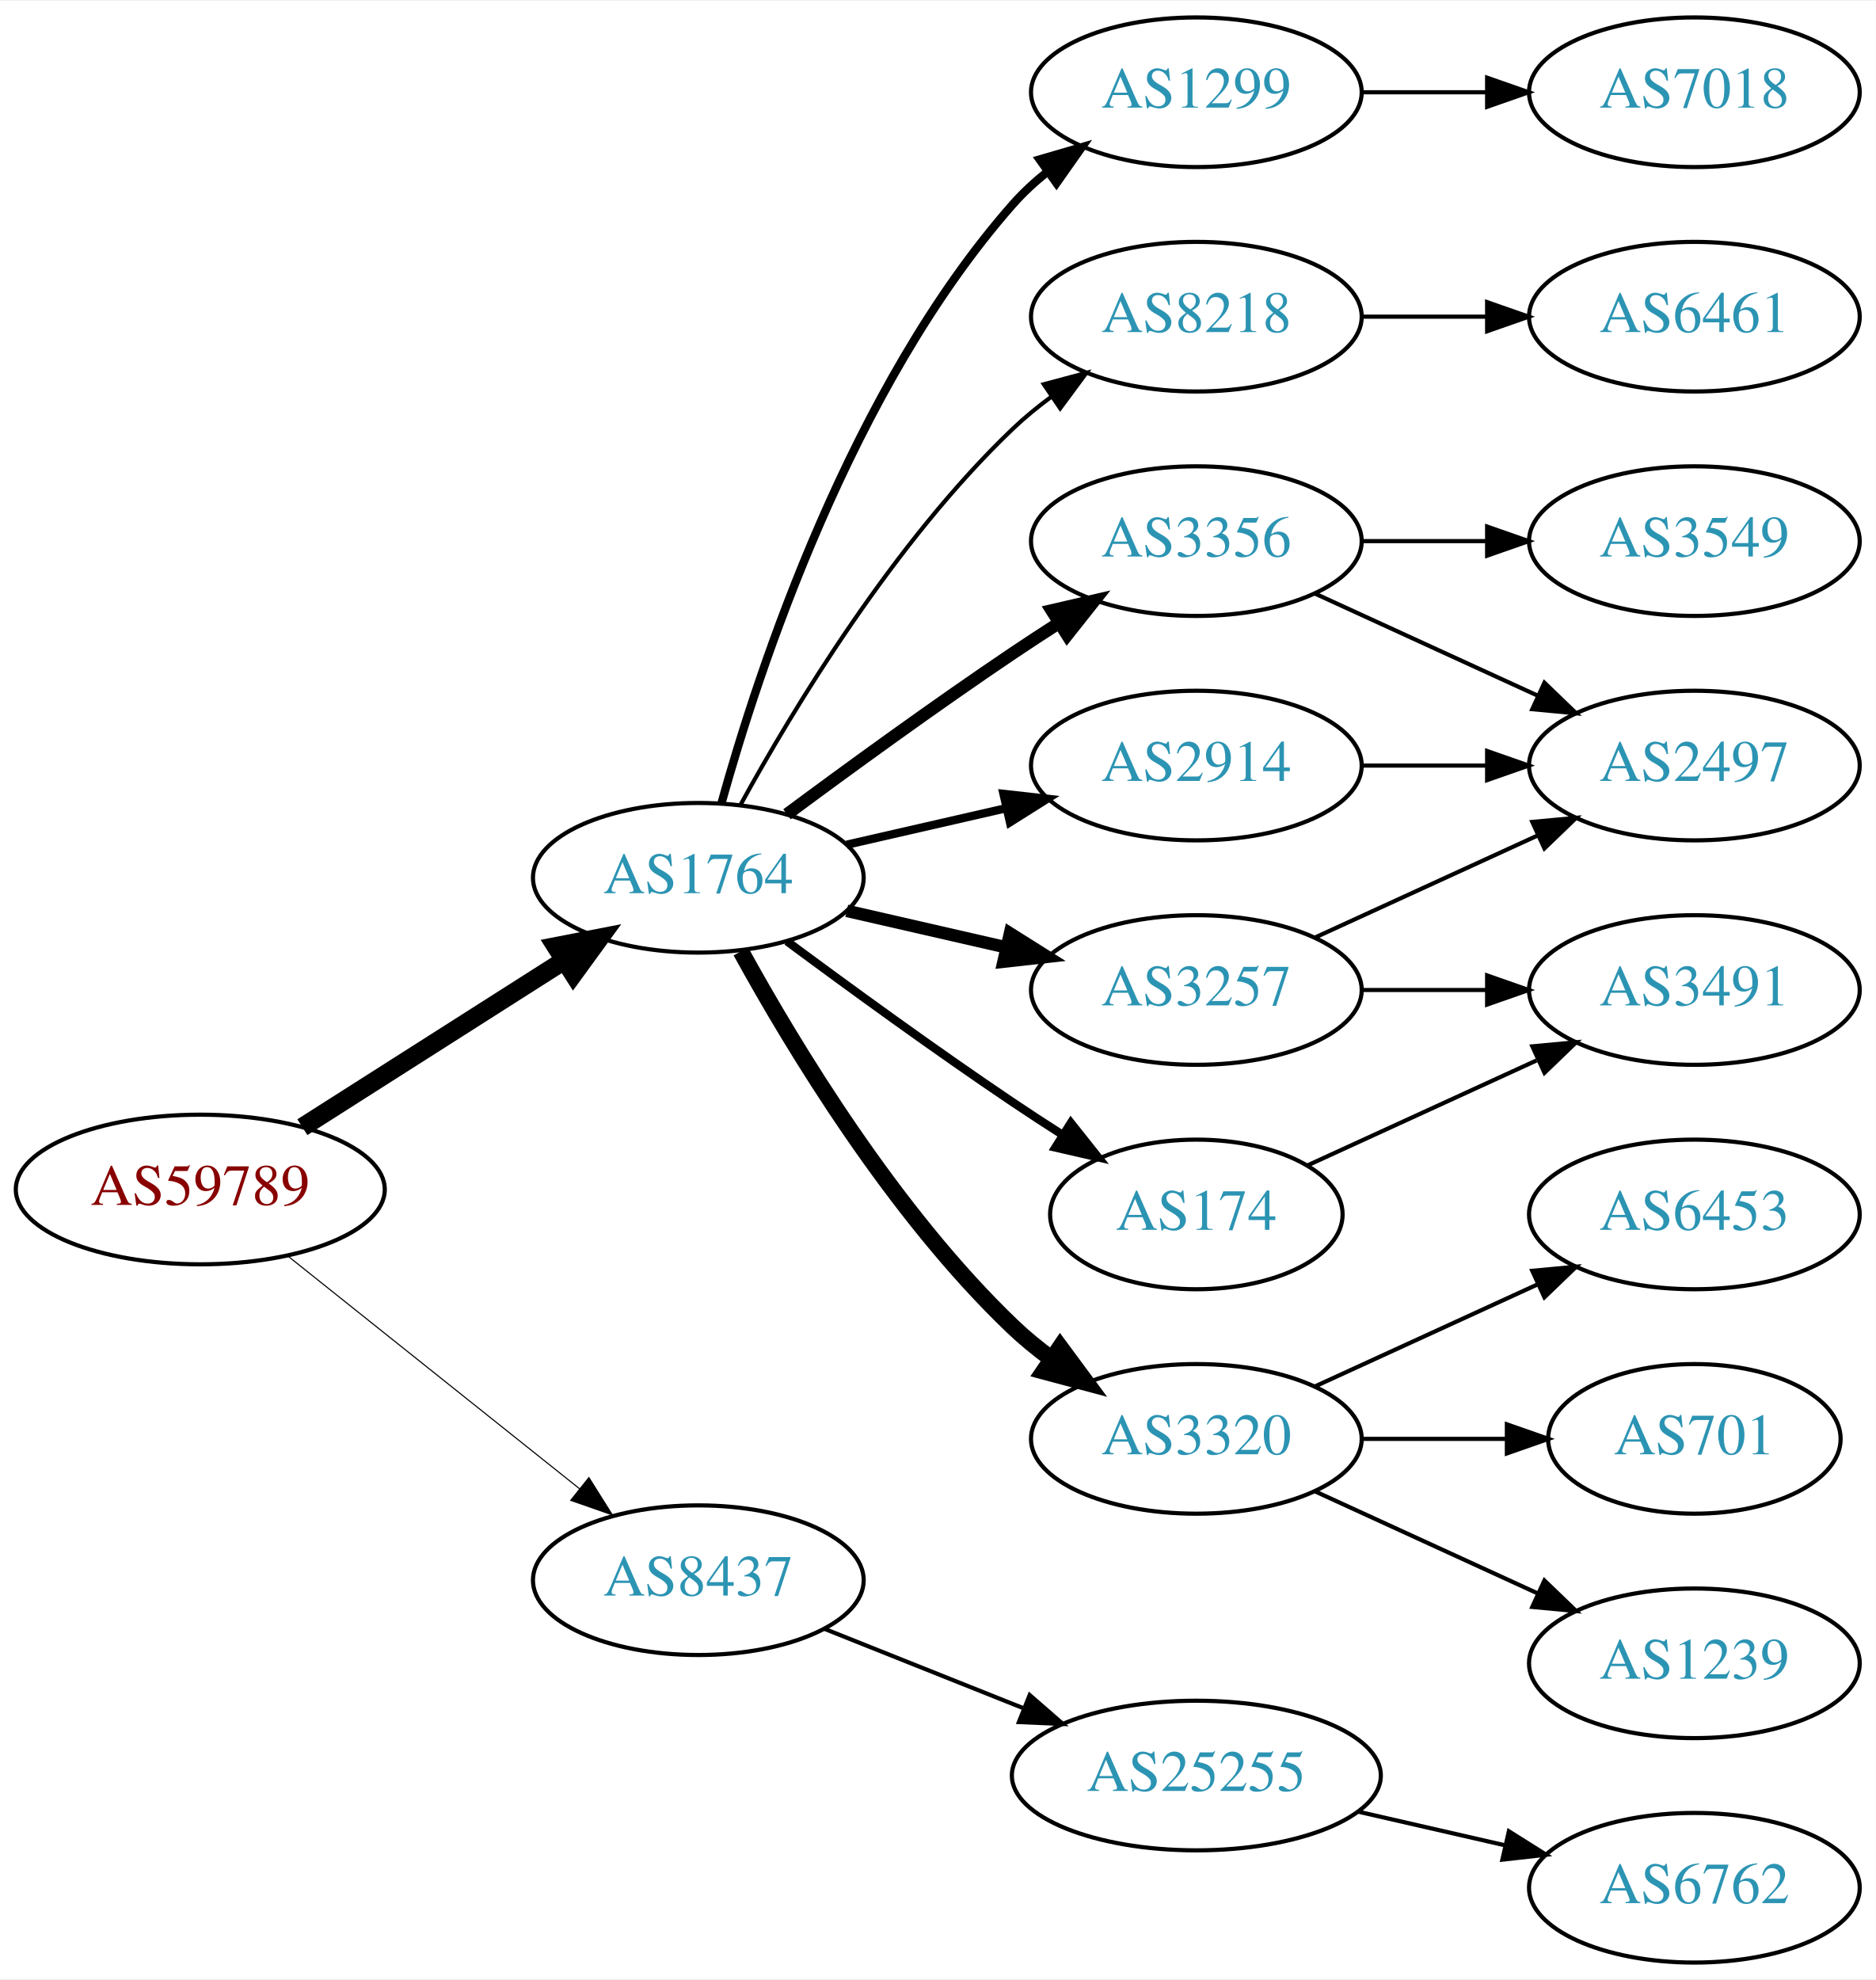
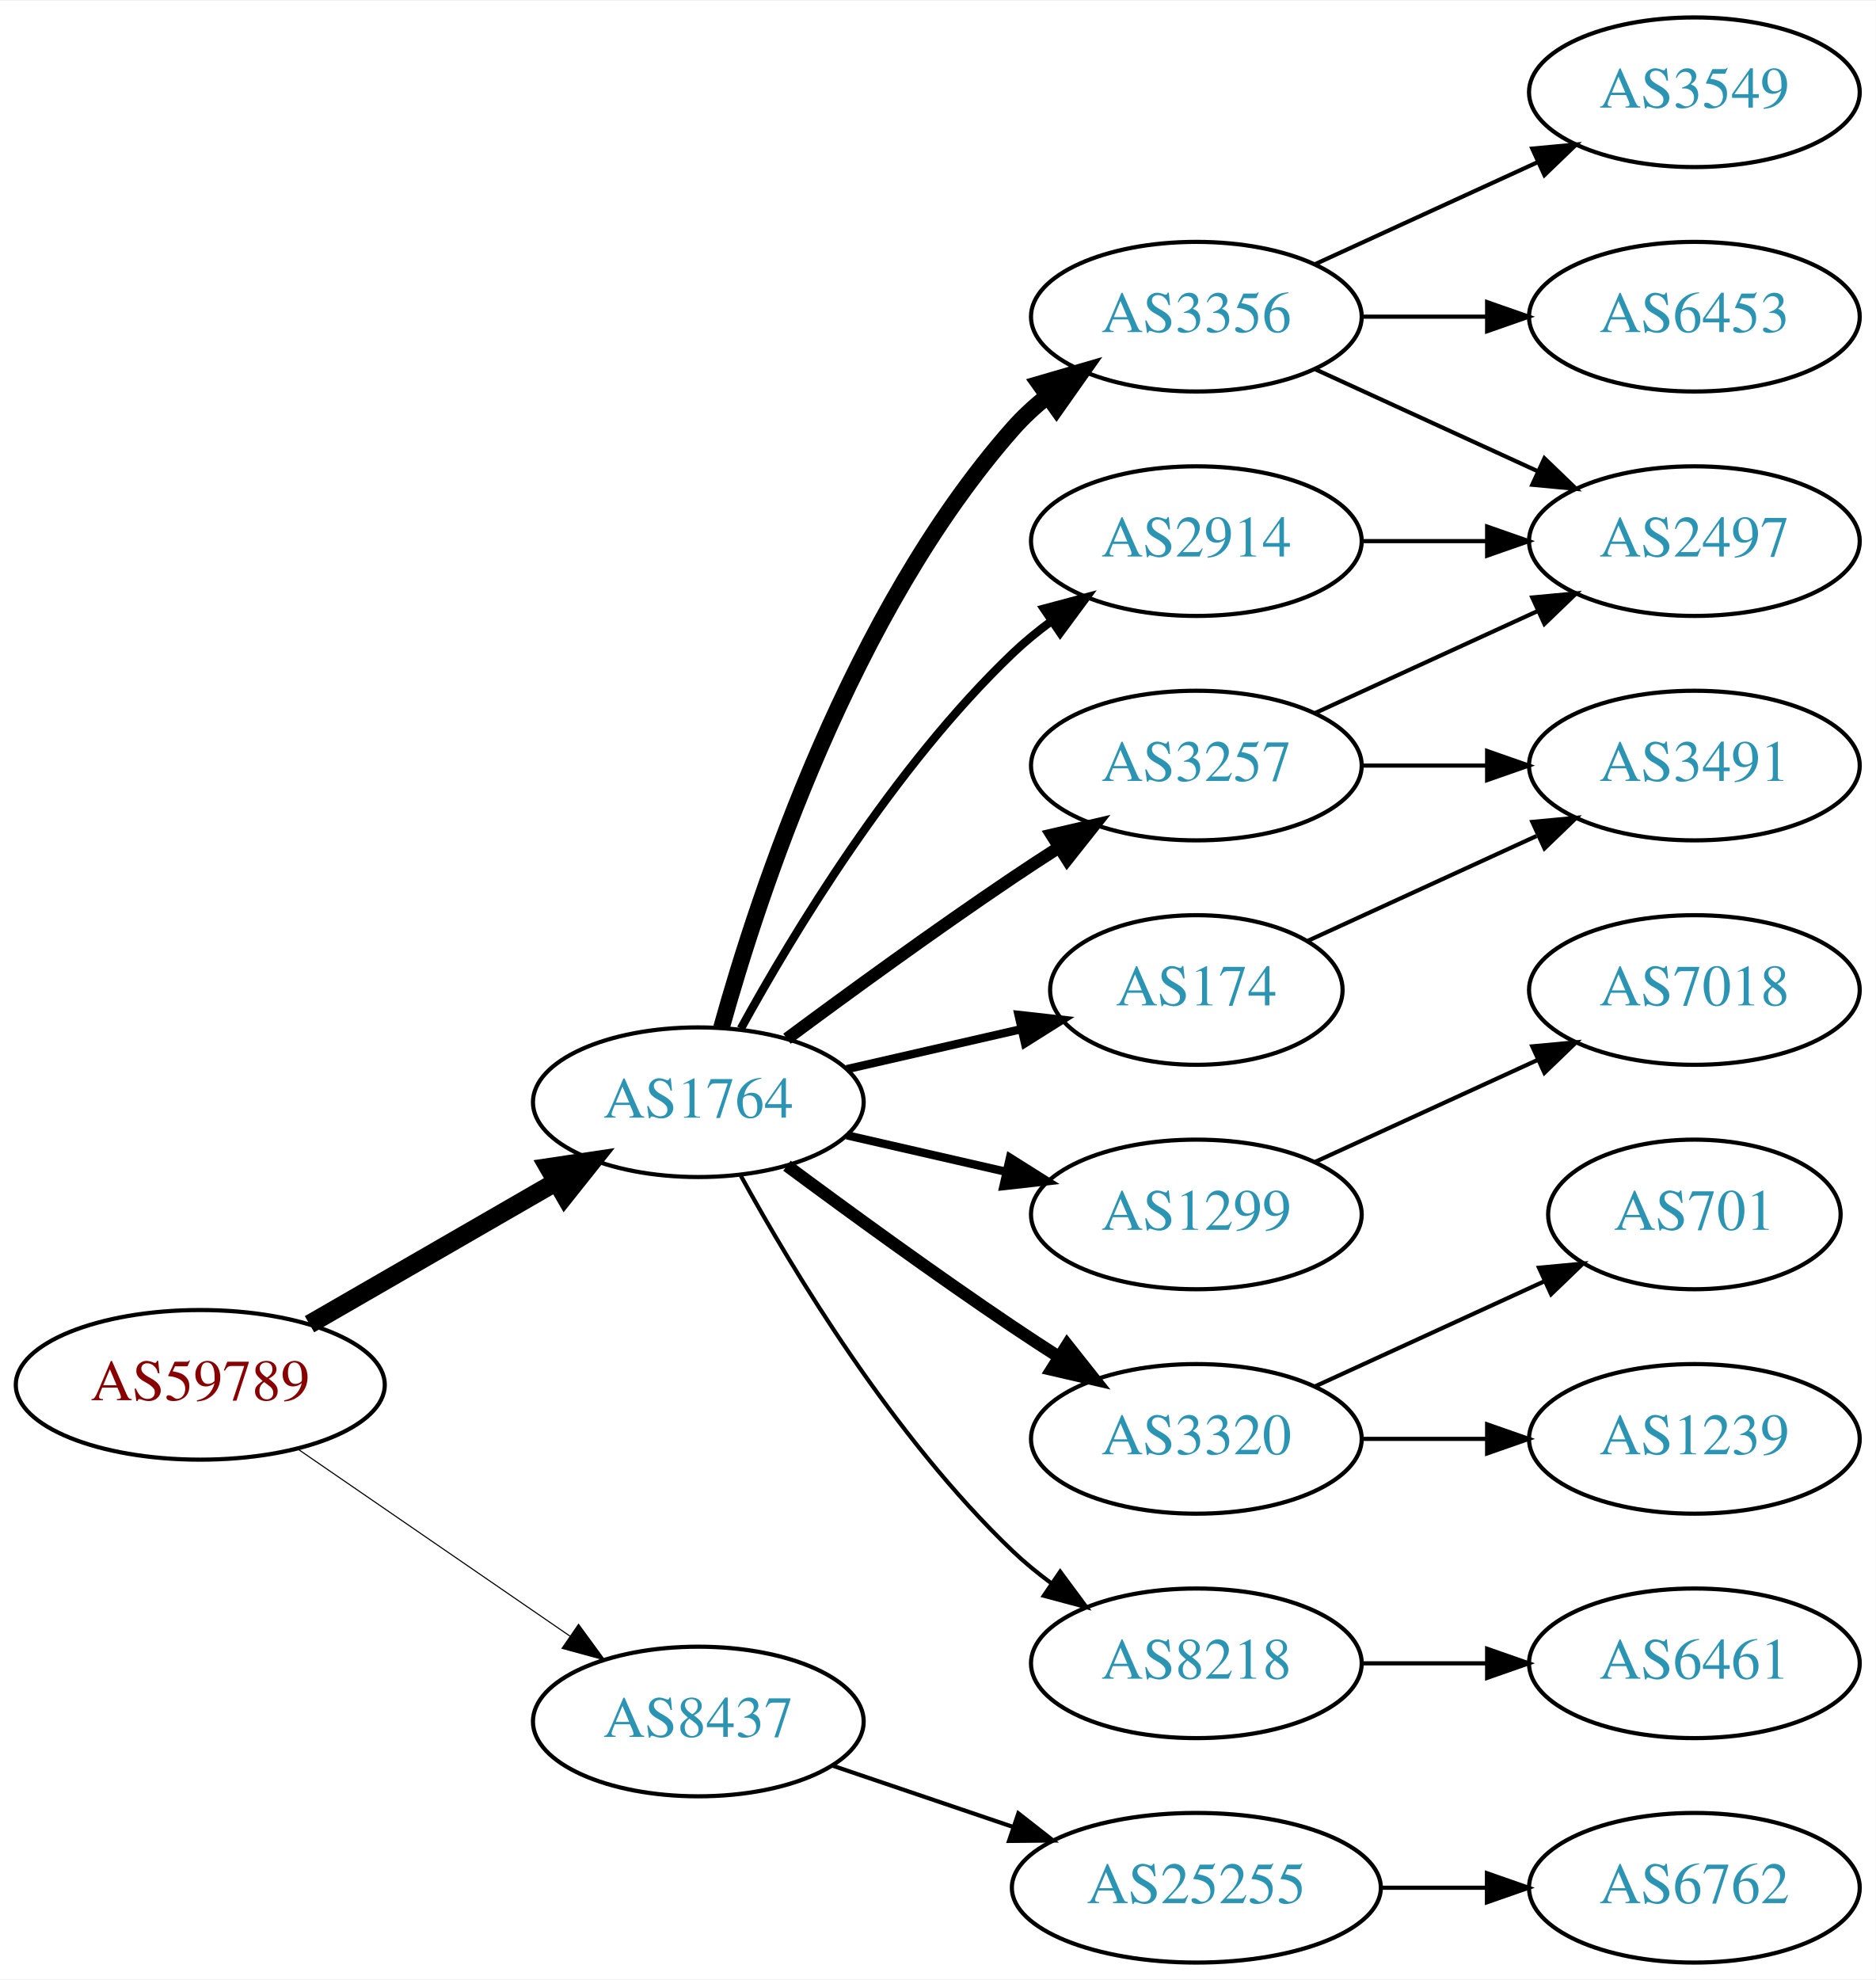
<svg xmlns="http://www.w3.org/2000/svg" xmlns:xlink="http://www.w3.org/1999/xlink" width="451pt" height="476pt" viewBox="0.00 0.00 451.37 476.00">
  <g id="graph0" class="graph" transform="scale(1 1) rotate(0) translate(4 472)">
    <polygon fill="white" stroke="none" points="-4,4 -4,-472 447.37,-472 447.37,4 -4,4" />
    <g id="node1" class="node">
      <g id="a_node1">
        <a xlink:href="/asn/59789" xlink:title="AS59789 ~ atcismogmbh [AT]">
-           <ellipse fill="#ffffff" stroke="black" cx="44.196" cy="-186" rx="44.393" ry="18" />
-           <text text-anchor="middle" x="44.196" y="-182.3" font-family="Times,serif" font-size="14.00" fill="#880000">AS59789</text>
+           <ellipse fill="#ffffff" stroke="black" cx="44.196" cy="-139" rx="44.393" ry="18" />
+           <text text-anchor="middle" x="44.196" y="-135.3" font-family="Times,serif" font-size="14.00" fill="#880000">AS59789</text>
        </a>
      </g>
    </g>
    <g id="node2" class="node">
      <g id="a_node2">
        <a xlink:href="/asn/1764" xlink:title="AS1764 ~ NEXTLAYER-AS [AT]">
-           <ellipse fill="#ffffff" stroke="black" cx="164.039" cy="-261" rx="39.794" ry="18" />
-           <text text-anchor="middle" x="164.039" y="-257.3" font-family="Times,serif" font-size="14.00" fill="#2c94b3">AS1764</text>
+           <ellipse fill="#ffffff" stroke="black" cx="164.039" cy="-207" rx="39.794" ry="18" />
+           <text text-anchor="middle" x="164.039" y="-203.3" font-family="Times,serif" font-size="14.00" fill="#2c94b3">AS1764</text>
        </a>
      </g>
    </g>
    <g id="edge1" class="edge">
-       <path fill="none" stroke="black" stroke-width="4.5" d="M68.76,-200.997C86.816,-212.489 111.903,-228.455 131.659,-241.028" />
-       <polygon fill="black" stroke="black" stroke-width="4.5" points="129.766,-244.491 140.316,-246.539 133.994,-237.847 129.766,-244.491" />
+       <path fill="none" stroke="black" stroke-width="4.5" d="M70.476,-153.588C87.796,-163.582 110.947,-176.941 129.763,-187.799" />
+       <polygon fill="black" stroke="black" stroke-width="4.5" points="127.978,-191.314 138.607,-192.902 131.914,-184.493 127.978,-191.314" />
    </g>
    <g id="node3" class="node">
      <g id="a_node3">
        <a xlink:href="/asn/8437" xlink:title="AS8437 ~ Hutchison Drei Austria GmbH [AT]">
-           <ellipse fill="#ffffff" stroke="black" cx="164.039" cy="-92" rx="39.794" ry="18" />
-           <text text-anchor="middle" x="164.039" y="-88.3" font-family="Times,serif" font-size="14.00" fill="#2c94b3">AS8437</text>
+           <ellipse fill="#ffffff" stroke="black" cx="164.039" cy="-58" rx="39.794" ry="18" />
+           <text text-anchor="middle" x="164.039" y="-54.3" font-family="Times,serif" font-size="14.00" fill="#2c94b3">AS8437</text>
        </a>
      </g>
    </g>
    <g id="edge2" class="edge">
-       <path fill="none" stroke="black" stroke-width="0.265" d="M65.186,-170.054C84.518,-154.634 113.969,-131.141 135.512,-113.957" />
-       <polygon fill="black" stroke="black" stroke-width="0.265" points="137.708,-116.682 143.343,-107.71 133.343,-111.21 137.708,-116.682" />
+       <path fill="none" stroke="black" stroke-width="0.265" d="M67.639,-123.574C86.22,-110.802 112.781,-92.545 133.161,-78.537" />
+       <polygon fill="black" stroke="black" stroke-width="0.265" points="135.216,-81.371 141.475,-72.822 131.251,-75.602 135.216,-81.371" />
    </g>
    <g id="node4" class="node">
      <g id="a_node4">
-         <a xlink:href="/asn/8218" xlink:title="AS8218 ~ legacy Neotelecoms [FR]">
+         <a xlink:href="/asn/3356" xlink:title="AS3356 ~ Level 3 Parent, LLC [US]">
          <ellipse fill="#ffffff" stroke="black" cx="283.881" cy="-396" rx="39.794" ry="18" />
-           <text text-anchor="middle" x="283.881" y="-392.3" font-family="Times,serif" font-size="14.00" fill="#2c94b3">AS8218</text>
+           <text text-anchor="middle" x="283.881" y="-392.3" font-family="Times,serif" font-size="14.00" fill="#2c94b3">AS3356</text>
        </a>
      </g>
    </g>
    <g id="edge3" class="edge">
-       <path fill="none" stroke="black" d="M174.28,-278.713C186.825,-301.561 211.002,-341.611 239.685,-369 242.553,-371.739 245.742,-374.347 249.051,-376.785" />
-       <polygon fill="black" stroke="black" points="247.175,-379.742 257.411,-382.477 251.114,-373.956 247.175,-379.742" />
+       <path fill="none" stroke="black" stroke-width="4" d="M169.612,-224.946C178.517,-256.995 200.801,-324.842 239.685,-369 242.169,-371.821 245.019,-374.449 248.044,-376.871" />
+       <polygon fill="black" stroke="black" stroke-width="4" points="246.162,-379.828 256.334,-382.791 250.23,-374.131 246.162,-379.828" />
    </g>
    <g id="node5" class="node">
      <g id="a_node5">
-         <a xlink:href="/asn/3356" xlink:title="AS3356 ~ Level 3 Parent, LLC [US]">
-           <ellipse fill="#ffffff" stroke="black" cx="283.881" cy="-342" rx="39.794" ry="18" />
-           <text text-anchor="middle" x="283.881" y="-338.3" font-family="Times,serif" font-size="14.00" fill="#2c94b3">AS3356</text>
+         <a xlink:href="/asn/3257" xlink:title="AS3257 ~ GTT [DE]">
+           <ellipse fill="#ffffff" stroke="black" cx="283.881" cy="-288" rx="39.794" ry="18" />
+           <text text-anchor="middle" x="283.881" y="-284.3" font-family="Times,serif" font-size="14.00" fill="#2c94b3">AS3257</text>
        </a>
      </g>
    </g>
    <g id="edge4" class="edge">
-       <path fill="none" stroke="black" stroke-width="3" d="M185.369,-276.277C200.231,-287.304 220.976,-302.407 239.685,-315 243.234,-317.389 246.984,-319.839 250.733,-322.242" />
-       <polygon fill="black" stroke="black" stroke-width="3" points="249.059,-325.325 259.381,-327.712 252.801,-319.409 249.059,-325.325" />
+       <path fill="none" stroke="black" stroke-width="3" d="M185.369,-222.277C200.231,-233.304 220.976,-248.407 239.685,-261 243.234,-263.389 246.984,-265.839 250.733,-268.242" />
+       <polygon fill="black" stroke="black" stroke-width="3" points="249.059,-271.325 259.381,-273.712 252.801,-265.409 249.059,-271.325" />
    </g>
    <g id="node6" class="node">
      <g id="a_node6">
-         <a xlink:href="/asn/3257" xlink:title="AS3257 ~ GTT [DE]">
-           <ellipse fill="#ffffff" stroke="black" cx="283.881" cy="-234" rx="39.794" ry="18" />
-           <text text-anchor="middle" x="283.881" y="-230.3" font-family="Times,serif" font-size="14.00" fill="#2c94b3">AS3257</text>
+         <a xlink:href="/asn/1299" xlink:title="AS1299 ~ Telia Carrier [EU]">
+           <ellipse fill="#ffffff" stroke="black" cx="283.881" cy="-180" rx="39.794" ry="18" />
+           <text text-anchor="middle" x="283.881" y="-176.3" font-family="Times,serif" font-size="14.00" fill="#2c94b3">AS1299</text>
        </a>
      </g>
    </g>
    <g id="edge5" class="edge">
-       <path fill="none" stroke="black" stroke-width="3" d="M199.758,-253.045C211.758,-250.296 225.379,-247.175 238.071,-244.267" />
-       <polygon fill="black" stroke="black" stroke-width="3" points="239.037,-247.636 248.003,-241.991 237.474,-240.813 239.037,-247.636" />
+       <path fill="none" stroke="black" stroke-width="2" d="M199.758,-199.045C211.758,-196.296 225.379,-193.175 238.071,-190.267" />
+       <polygon fill="black" stroke="black" stroke-width="2" points="239.037,-193.636 248.003,-187.991 237.474,-186.813 239.037,-193.636" />
    </g>
    <g id="node7" class="node">
      <g id="a_node7">
-         <a xlink:href="/asn/2914" xlink:title="AS2914 ~ NTT America, Inc. [US]">
-           <ellipse fill="#ffffff" stroke="black" cx="283.881" cy="-288" rx="39.794" ry="18" />
-           <text text-anchor="middle" x="283.881" y="-284.3" font-family="Times,serif" font-size="14.00" fill="#2c94b3">AS2914</text>
+         <a xlink:href="/asn/174" xlink:title="AS174 ~ Cogent Communications [US]">
+           <ellipse fill="#ffffff" stroke="black" cx="283.881" cy="-234" rx="35.194" ry="18" />
+           <text text-anchor="middle" x="283.881" y="-230.3" font-family="Times,serif" font-size="14.00" fill="#2c94b3">AS174</text>
        </a>
      </g>
    </g>
    <g id="edge6" class="edge">
-       <path fill="none" stroke="black" stroke-width="2" d="M199.758,-268.955C211.758,-271.704 225.379,-274.825 238.071,-277.733" />
-       <polygon fill="black" stroke="black" stroke-width="2" points="237.474,-281.187 248.003,-280.009 239.037,-274.364 237.474,-281.187" />
+       <path fill="none" stroke="black" stroke-width="2" d="M199.758,-214.955C212.85,-217.955 227.873,-221.396 241.513,-224.522" />
+       <polygon fill="black" stroke="black" stroke-width="2" points="241.091,-228.016 251.621,-226.838 242.655,-221.193 241.091,-228.016" />
    </g>
    <g id="node8" class="node">
      <g id="a_node8">
+         <a xlink:href="/asn/2914" xlink:title="AS2914 ~ NTT America, Inc. [US]">
+           <ellipse fill="#ffffff" stroke="black" cx="283.881" cy="-342" rx="39.794" ry="18" />
+           <text text-anchor="middle" x="283.881" y="-338.3" font-family="Times,serif" font-size="14.00" fill="#2c94b3">AS2914</text>
+         </a>
+       </g>
+     </g>
+     <g id="edge7" class="edge">
+       <path fill="none" stroke="black" stroke-width="2" d="M174.28,-224.713C186.825,-247.561 211.002,-287.611 239.685,-315 242.553,-317.739 245.742,-320.347 249.051,-322.785" />
+       <polygon fill="black" stroke="black" stroke-width="2" points="247.175,-325.742 257.411,-328.477 251.114,-319.956 247.175,-325.742" />
+     </g>
+     <g id="node9" class="node">
+       <g id="a_node9">
        <a xlink:href="/asn/3320" xlink:title="AS3320 ~ DTAG [DE]">
          <ellipse fill="#ffffff" stroke="black" cx="283.881" cy="-126" rx="39.794" ry="18" />
          <text text-anchor="middle" x="283.881" y="-122.3" font-family="Times,serif" font-size="14.00" fill="#2c94b3">AS3320</text>
        </a>
      </g>
    </g>
-     <g id="edge7" class="edge">
-       <path fill="none" stroke="black" stroke-width="4" d="M174.28,-243.287C186.825,-220.439 211.002,-180.389 239.685,-153 242.553,-150.261 245.742,-147.653 249.051,-145.215" />
-       <polygon fill="black" stroke="black" stroke-width="4" points="251.114,-148.044 257.411,-139.523 247.175,-142.258 251.114,-148.044" />
-     </g>
-     <g id="node9" class="node">
-       <g id="a_node9">
-         <a xlink:href="/asn/1299" xlink:title="AS1299 ~ Telia Carrier [EU]">
-           <ellipse fill="#ffffff" stroke="black" cx="283.881" cy="-450" rx="39.794" ry="18" />
-           <text text-anchor="middle" x="283.881" y="-446.3" font-family="Times,serif" font-size="14.00" fill="#2c94b3">AS1299</text>
-         </a>
-       </g>
-     </g>
    <g id="edge8" class="edge">
-       <path fill="none" stroke="black" stroke-width="2" d="M169.612,-278.946C178.517,-310.995 200.801,-378.842 239.685,-423 242.169,-425.821 245.019,-428.449 248.044,-430.871" />
-       <polygon fill="black" stroke="black" stroke-width="2" points="246.162,-433.828 256.334,-436.791 250.23,-428.131 246.162,-433.828" />
+       <path fill="none" stroke="black" stroke-width="3" d="M185.369,-191.723C200.231,-180.696 220.976,-165.593 239.685,-153 243.234,-150.611 246.984,-148.161 250.733,-145.758" />
+       <polygon fill="black" stroke="black" stroke-width="3" points="252.801,-148.591 259.381,-140.288 249.059,-142.675 252.801,-148.591" />
    </g>
    <g id="node10" class="node">
      <g id="a_node10">
-         <a xlink:href="/asn/174" xlink:title="AS174 ~ Cogent Communications [US]">
-           <ellipse fill="#ffffff" stroke="black" cx="283.881" cy="-180" rx="35.194" ry="18" />
-           <text text-anchor="middle" x="283.881" y="-176.3" font-family="Times,serif" font-size="14.00" fill="#2c94b3">AS174</text>
+         <a xlink:href="/asn/8218" xlink:title="AS8218 ~ legacy Neotelecoms [FR]">
+           <ellipse fill="#ffffff" stroke="black" cx="283.881" cy="-72" rx="39.794" ry="18" />
+           <text text-anchor="middle" x="283.881" y="-68.3" font-family="Times,serif" font-size="14.00" fill="#2c94b3">AS8218</text>
        </a>
      </g>
    </g>
    <g id="edge9" class="edge">
-       <path fill="none" stroke="black" stroke-width="2" d="M185.369,-245.723C200.231,-234.696 220.976,-219.593 239.685,-207 243.502,-204.431 247.552,-201.79 251.583,-199.214" />
-       <polygon fill="black" stroke="black" stroke-width="2" points="253.687,-202.025 260.277,-193.729 249.952,-196.105 253.687,-202.025" />
+       <path fill="none" stroke="black" d="M174.28,-189.287C186.825,-166.439 211.002,-126.389 239.685,-99 242.553,-96.261 245.742,-93.653 249.051,-91.215" />
+       <polygon fill="black" stroke="black" points="251.114,-94.044 257.411,-85.523 247.175,-88.258 251.114,-94.044" />
    </g>
    <g id="node19" class="node">
      <g id="a_node19">
        <a xlink:href="/asn/25255" xlink:title="AS25255 ~ ==&gt; TELE2 AUSTRIA &lt;== [AT]">
-           <ellipse fill="#ffffff" stroke="black" cx="283.881" cy="-45" rx="44.393" ry="18" />
-           <text text-anchor="middle" x="283.881" y="-41.3" font-family="Times,serif" font-size="14.00" fill="#2c94b3">AS25255</text>
+           <ellipse fill="#ffffff" stroke="black" cx="283.881" cy="-18" rx="44.393" ry="18" />
+           <text text-anchor="middle" x="283.881" y="-14.3" font-family="Times,serif" font-size="14.00" fill="#2c94b3">AS25255</text>
        </a>
      </g>
    </g>
    <g id="edge21" class="edge">
-       <path fill="none" stroke="black" d="M194.471,-80.261C208.924,-74.497 226.566,-67.461 242.278,-61.194" />
-       <polygon fill="black" stroke="black" points="243.773,-64.366 251.765,-57.41 241.18,-57.864 243.773,-64.366" />
+       <path fill="none" stroke="black" d="M196.309,-47.386C209.605,-42.873 225.331,-37.535 239.707,-32.655" />
+       <polygon fill="black" stroke="black" points="241.054,-35.894 249.398,-29.365 238.804,-29.265 241.054,-35.894" />
    </g>
    <g id="node11" class="node">
      <g id="a_node11">
-         <a xlink:href="/asn/6461" xlink:title="AS6461 ~ Zayo Bandwidth [US]">
-           <ellipse fill="#ffffff" stroke="black" cx="403.724" cy="-396" rx="39.794" ry="18" />
-           <text text-anchor="middle" x="403.724" y="-392.3" font-family="Times,serif" font-size="14.00" fill="#2c94b3">AS6461</text>
+         <a xlink:href="/asn/3549" xlink:title="AS3549 ~ Level 3 Parent, LLC [US]">
+           <ellipse fill="#ffffff" stroke="black" cx="403.724" cy="-450" rx="39.794" ry="18" />
+           <text text-anchor="middle" x="403.724" y="-446.3" font-family="Times,serif" font-size="14.00" fill="#2c94b3">AS3549</text>
        </a>
      </g>
    </g>
    <g id="edge10" class="edge">
-       <path fill="none" stroke="black" d="M323.794,-396C333.347,-396 343.697,-396 353.659,-396" />
-       <polygon fill="black" stroke="black" points="353.852,-399.5 363.852,-396 353.852,-392.5 353.852,-399.5" />
+       <path fill="none" stroke="black" d="M312.51,-408.661C328.467,-415.973 348.738,-425.261 366.02,-433.181" />
+       <polygon fill="black" stroke="black" points="364.719,-436.435 375.268,-437.419 367.635,-430.071 364.719,-436.435" />
    </g>
    <g id="node12" class="node">
      <g id="a_node12">
        <a xlink:href="/asn/2497" xlink:title="AS2497 ~ Internet Initiative Japan Inc. [JP]">
-           <ellipse fill="#ffffff" stroke="black" cx="403.724" cy="-288" rx="39.794" ry="18" />
-           <text text-anchor="middle" x="403.724" y="-284.3" font-family="Times,serif" font-size="14.00" fill="#2c94b3">AS2497</text>
+           <ellipse fill="#ffffff" stroke="black" cx="403.724" cy="-342" rx="39.794" ry="18" />
+           <text text-anchor="middle" x="403.724" y="-338.3" font-family="Times,serif" font-size="14.00" fill="#2c94b3">AS2497</text>
        </a>
      </g>
    </g>
    <g id="edge11" class="edge">
-       <path fill="none" stroke="black" d="M312.51,-329.339C328.467,-322.027 348.738,-312.739 366.02,-304.819" />
-       <polygon fill="black" stroke="black" points="367.635,-307.929 375.268,-300.581 364.719,-301.565 367.635,-307.929" />
+       <path fill="none" stroke="black" d="M312.51,-383.339C328.467,-376.027 348.738,-366.739 366.02,-358.819" />
+       <polygon fill="black" stroke="black" points="367.635,-361.929 375.268,-354.581 364.719,-355.565 367.635,-361.929" />
    </g>
    <g id="node13" class="node">
      <g id="a_node13">
-         <a xlink:href="/asn/3549" xlink:title="AS3549 ~ Level 3 Parent, LLC [US]">
-           <ellipse fill="#ffffff" stroke="black" cx="403.724" cy="-342" rx="39.794" ry="18" />
-           <text text-anchor="middle" x="403.724" y="-338.3" font-family="Times,serif" font-size="14.00" fill="#2c94b3">AS3549</text>
+         <a xlink:href="/asn/6453" xlink:title="AS6453 ~ TATA COMMUNICATIONS (AMERICA) INC [US]">
+           <ellipse fill="#ffffff" stroke="black" cx="403.724" cy="-396" rx="39.794" ry="18" />
+           <text text-anchor="middle" x="403.724" y="-392.3" font-family="Times,serif" font-size="14.00" fill="#2c94b3">AS6453</text>
        </a>
      </g>
    </g>
    <g id="edge12" class="edge">
-       <path fill="none" stroke="black" d="M323.794,-342C333.347,-342 343.697,-342 353.659,-342" />
-       <polygon fill="black" stroke="black" points="353.852,-345.5 363.852,-342 353.852,-338.5 353.852,-345.5" />
-     </g>
-     <g id="edge14" class="edge">
-       <path fill="none" stroke="black" d="M312.51,-246.661C328.467,-253.973 348.738,-263.261 366.02,-271.181" />
-       <polygon fill="black" stroke="black" points="364.719,-274.435 375.268,-275.419 367.635,-268.071 364.719,-274.435" />
-     </g>
-     <g id="node14" class="node">
-       <g id="a_node14">
+       <path fill="none" stroke="black" d="M323.794,-396C333.347,-396 343.697,-396 353.659,-396" />
+       <polygon fill="black" stroke="black" points="353.852,-399.5 363.852,-396 353.852,-392.5 353.852,-399.5" />
+     </g>
+     <g id="edge16" class="edge">
+       <path fill="none" stroke="black" d="M312.51,-300.661C328.467,-307.973 348.738,-317.261 366.02,-325.181" />
+       <polygon fill="black" stroke="black" points="364.719,-328.435 375.268,-329.419 367.635,-322.071 364.719,-328.435" />
+     </g>
+     <g id="node16" class="node">
+       <g id="a_node16">
        <a xlink:href="/asn/3491" xlink:title="AS3491 ~ PCCW Global, Inc. [US]">
-           <ellipse fill="#ffffff" stroke="black" cx="403.724" cy="-234" rx="39.794" ry="18" />
-           <text text-anchor="middle" x="403.724" y="-230.3" font-family="Times,serif" font-size="14.00" fill="#2c94b3">AS3491</text>
-         </a>
-       </g>
-     </g>
-     <g id="edge13" class="edge">
-       <path fill="none" stroke="black" d="M323.794,-234C333.347,-234 343.697,-234 353.659,-234" />
-       <polygon fill="black" stroke="black" points="353.852,-237.5 363.852,-234 353.852,-230.5 353.852,-237.5" />
+           <ellipse fill="#ffffff" stroke="black" cx="403.724" cy="-288" rx="39.794" ry="18" />
+           <text text-anchor="middle" x="403.724" y="-284.3" font-family="Times,serif" font-size="14.00" fill="#2c94b3">AS3491</text>
+         </a>
+       </g>
    </g>
    <g id="edge15" class="edge">
      <path fill="none" stroke="black" d="M323.794,-288C333.347,-288 343.697,-288 353.659,-288" />
      <polygon fill="black" stroke="black" points="353.852,-291.5 363.852,-288 353.852,-284.5 353.852,-291.5" />
    </g>
+     <g id="node17" class="node">
+       <g id="a_node17">
+         <a xlink:href="/asn/7018" xlink:title="AS7018 ~ AT&amp;T Services, Inc. [US]">
+           <ellipse fill="#ffffff" stroke="black" cx="403.724" cy="-234" rx="39.794" ry="18" />
+           <text text-anchor="middle" x="403.724" y="-230.3" font-family="Times,serif" font-size="14.00" fill="#2c94b3">AS7018</text>
+         </a>
+       </g>
+     </g>
+     <g id="edge19" class="edge">
+       <path fill="none" stroke="black" d="M312.51,-192.661C328.467,-199.973 348.738,-209.261 366.02,-217.181" />
+       <polygon fill="black" stroke="black" points="364.719,-220.435 375.268,-221.419 367.635,-214.071 364.719,-220.435" />
+     </g>
+     <g id="edge18" class="edge">
+       <path fill="none" stroke="black" d="M310.742,-245.851C326.863,-253.238 347.865,-262.862 365.73,-271.048" />
+       <polygon fill="black" stroke="black" points="364.733,-274.441 375.282,-275.425 367.649,-268.077 364.733,-274.441" />
+     </g>
+     <g id="edge17" class="edge">
+       <path fill="none" stroke="black" d="M323.794,-342C333.347,-342 343.697,-342 353.659,-342" />
+       <polygon fill="black" stroke="black" points="353.852,-345.5 363.852,-342 353.852,-338.5 353.852,-345.5" />
+     </g>
+     <g id="node14" class="node">
+       <g id="a_node14">
+         <a xlink:href="/asn/701" xlink:title="AS701 ~ UUNET [US]">
+           <ellipse fill="#ffffff" stroke="black" cx="403.724" cy="-180" rx="35.194" ry="18" />
+           <text text-anchor="middle" x="403.724" y="-176.3" font-family="Times,serif" font-size="14.00" fill="#2c94b3">AS701</text>
+         </a>
+       </g>
+     </g>
+     <g id="edge13" class="edge">
+       <path fill="none" stroke="black" d="M312.51,-138.661C328.926,-146.183 349.908,-155.798 367.505,-163.861" />
+       <polygon fill="black" stroke="black" points="366.333,-167.174 376.882,-168.158 369.249,-160.811 366.333,-167.174" />
+     </g>
    <g id="node15" class="node">
      <g id="a_node15">
        <a xlink:href="/asn/1239" xlink:title="AS1239 ~ Sprint [US]">
-           <ellipse fill="#ffffff" stroke="black" cx="403.724" cy="-72" rx="39.794" ry="18" />
-           <text text-anchor="middle" x="403.724" y="-68.3" font-family="Times,serif" font-size="14.00" fill="#2c94b3">AS1239</text>
-         </a>
-       </g>
-     </g>
-     <g id="edge16" class="edge">
-       <path fill="none" stroke="black" d="M312.51,-113.339C328.467,-106.027 348.738,-96.739 366.02,-88.819" />
-       <polygon fill="black" stroke="black" points="367.635,-91.929 375.268,-84.581 364.719,-85.565 367.635,-91.929" />
-     </g>
-     <g id="node16" class="node">
-       <g id="a_node16">
-         <a xlink:href="/asn/6453" xlink:title="AS6453 ~ TATA COMMUNICATIONS (AMERICA) INC [US]">
-           <ellipse fill="#ffffff" stroke="black" cx="403.724" cy="-180" rx="39.794" ry="18" />
-           <text text-anchor="middle" x="403.724" y="-176.3" font-family="Times,serif" font-size="14.00" fill="#2c94b3">AS6453</text>
-         </a>
-       </g>
-     </g>
-     <g id="edge17" class="edge">
-       <path fill="none" stroke="black" d="M312.51,-138.661C328.467,-145.973 348.738,-155.261 366.02,-163.181" />
-       <polygon fill="black" stroke="black" points="364.719,-166.435 375.268,-167.419 367.635,-160.071 364.719,-166.435" />
-     </g>
-     <g id="node17" class="node">
-       <g id="a_node17">
-         <a xlink:href="/asn/701" xlink:title="AS701 ~ UUNET [US]">
-           <ellipse fill="#ffffff" stroke="black" cx="403.724" cy="-126" rx="35.194" ry="18" />
-           <text text-anchor="middle" x="403.724" y="-122.3" font-family="Times,serif" font-size="14.00" fill="#2c94b3">AS701</text>
-         </a>
-       </g>
-     </g>
-     <g id="edge18" class="edge">
-       <path fill="none" stroke="black" d="M323.794,-126C334.881,-126 347.04,-126 358.422,-126" />
-       <polygon fill="black" stroke="black" points="358.604,-129.5 368.604,-126 358.604,-122.5 358.604,-129.5" />
+           <ellipse fill="#ffffff" stroke="black" cx="403.724" cy="-126" rx="39.794" ry="18" />
+           <text text-anchor="middle" x="403.724" y="-122.3" font-family="Times,serif" font-size="14.00" fill="#2c94b3">AS1239</text>
+         </a>
+       </g>
+     </g>
+     <g id="edge14" class="edge">
+       <path fill="none" stroke="black" d="M323.794,-126C333.347,-126 343.697,-126 353.659,-126" />
+       <polygon fill="black" stroke="black" points="353.852,-129.5 363.852,-126 353.852,-122.5 353.852,-129.5" />
    </g>
    <g id="node18" class="node">
      <g id="a_node18">
-         <a xlink:href="/asn/7018" xlink:title="AS7018 ~ AT&amp;T Services, Inc. [US]">
-           <ellipse fill="#ffffff" stroke="black" cx="403.724" cy="-450" rx="39.794" ry="18" />
-           <text text-anchor="middle" x="403.724" y="-446.3" font-family="Times,serif" font-size="14.00" fill="#2c94b3">AS7018</text>
+         <a xlink:href="/asn/6461" xlink:title="AS6461 ~ Zayo Bandwidth [US]">
+           <ellipse fill="#ffffff" stroke="black" cx="403.724" cy="-72" rx="39.794" ry="18" />
+           <text text-anchor="middle" x="403.724" y="-68.3" font-family="Times,serif" font-size="14.00" fill="#2c94b3">AS6461</text>
        </a>
      </g>
    </g>
    <g id="edge20" class="edge">
-       <path fill="none" stroke="black" d="M323.794,-450C333.347,-450 343.697,-450 353.659,-450" />
-       <polygon fill="black" stroke="black" points="353.852,-453.5 363.852,-450 353.852,-446.5 353.852,-453.5" />
-     </g>
-     <g id="edge19" class="edge">
-       <path fill="none" stroke="black" d="M310.742,-191.851C326.863,-199.238 347.865,-208.862 365.73,-217.048" />
-       <polygon fill="black" stroke="black" points="364.733,-220.441 375.282,-221.425 367.649,-214.077 364.733,-220.441" />
+       <path fill="none" stroke="black" d="M323.794,-72C333.347,-72 343.697,-72 353.659,-72" />
+       <polygon fill="black" stroke="black" points="353.852,-75.5 363.852,-72 353.852,-68.5 353.852,-75.5" />
    </g>
    <g id="node20" class="node">
      <g id="a_node20">
        <a xlink:href="/asn/6762" xlink:title="AS6762 ~ TELECOM ITALIA SPARKLE S.p.A. [IT]">
          <ellipse fill="#ffffff" stroke="black" cx="403.724" cy="-18" rx="39.794" ry="18" />
          <text text-anchor="middle" x="403.724" y="-14.3" font-family="Times,serif" font-size="14.00" fill="#2c94b3">AS6762</text>
        </a>
      </g>
    </g>
    <g id="edge22" class="edge">
-       <path fill="none" stroke="black" d="M322.816,-36.308C334.057,-33.733 346.469,-30.889 358.092,-28.226" />
-       <polygon fill="black" stroke="black" points="359.088,-31.588 368.054,-25.944 357.525,-24.765 359.088,-31.588" />
+       <path fill="none" stroke="black" d="M328.092,-18C336.405,-18 345.168,-18 353.65,-18" />
+       <polygon fill="black" stroke="black" points="353.809,-21.5 363.809,-18 353.809,-14.5 353.809,-21.5" />
    </g>
  </g>
</svg>
